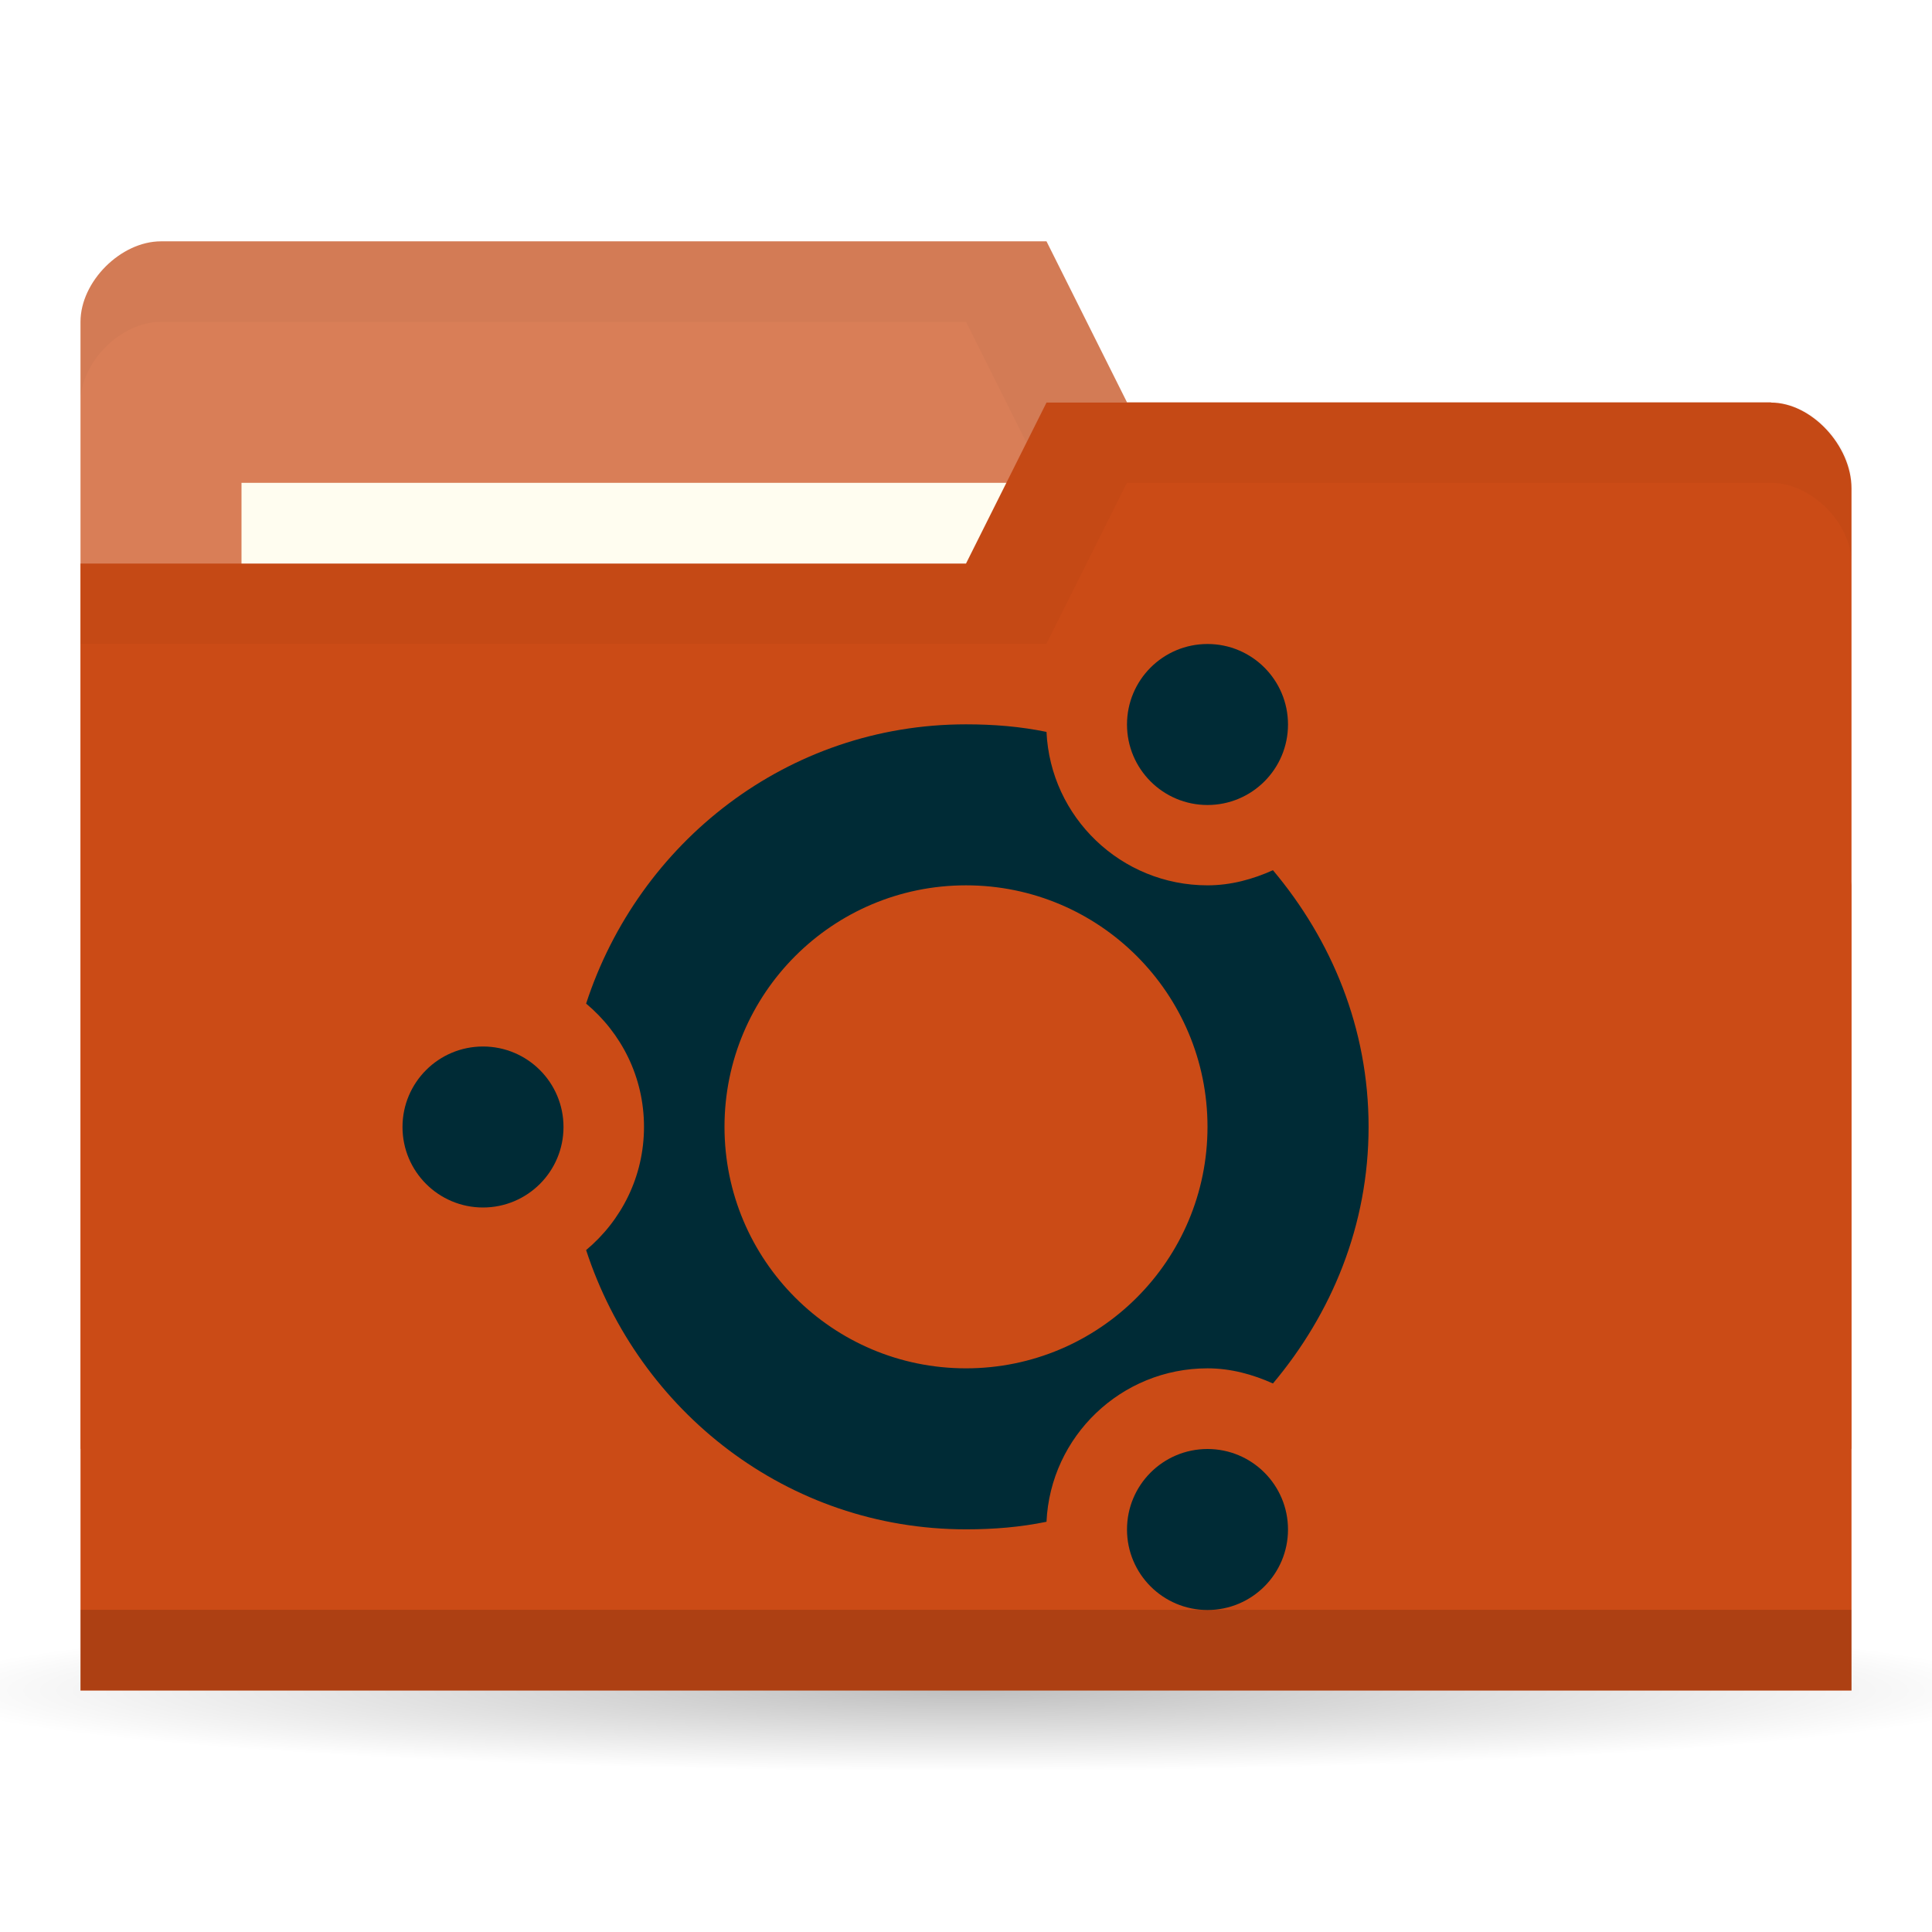
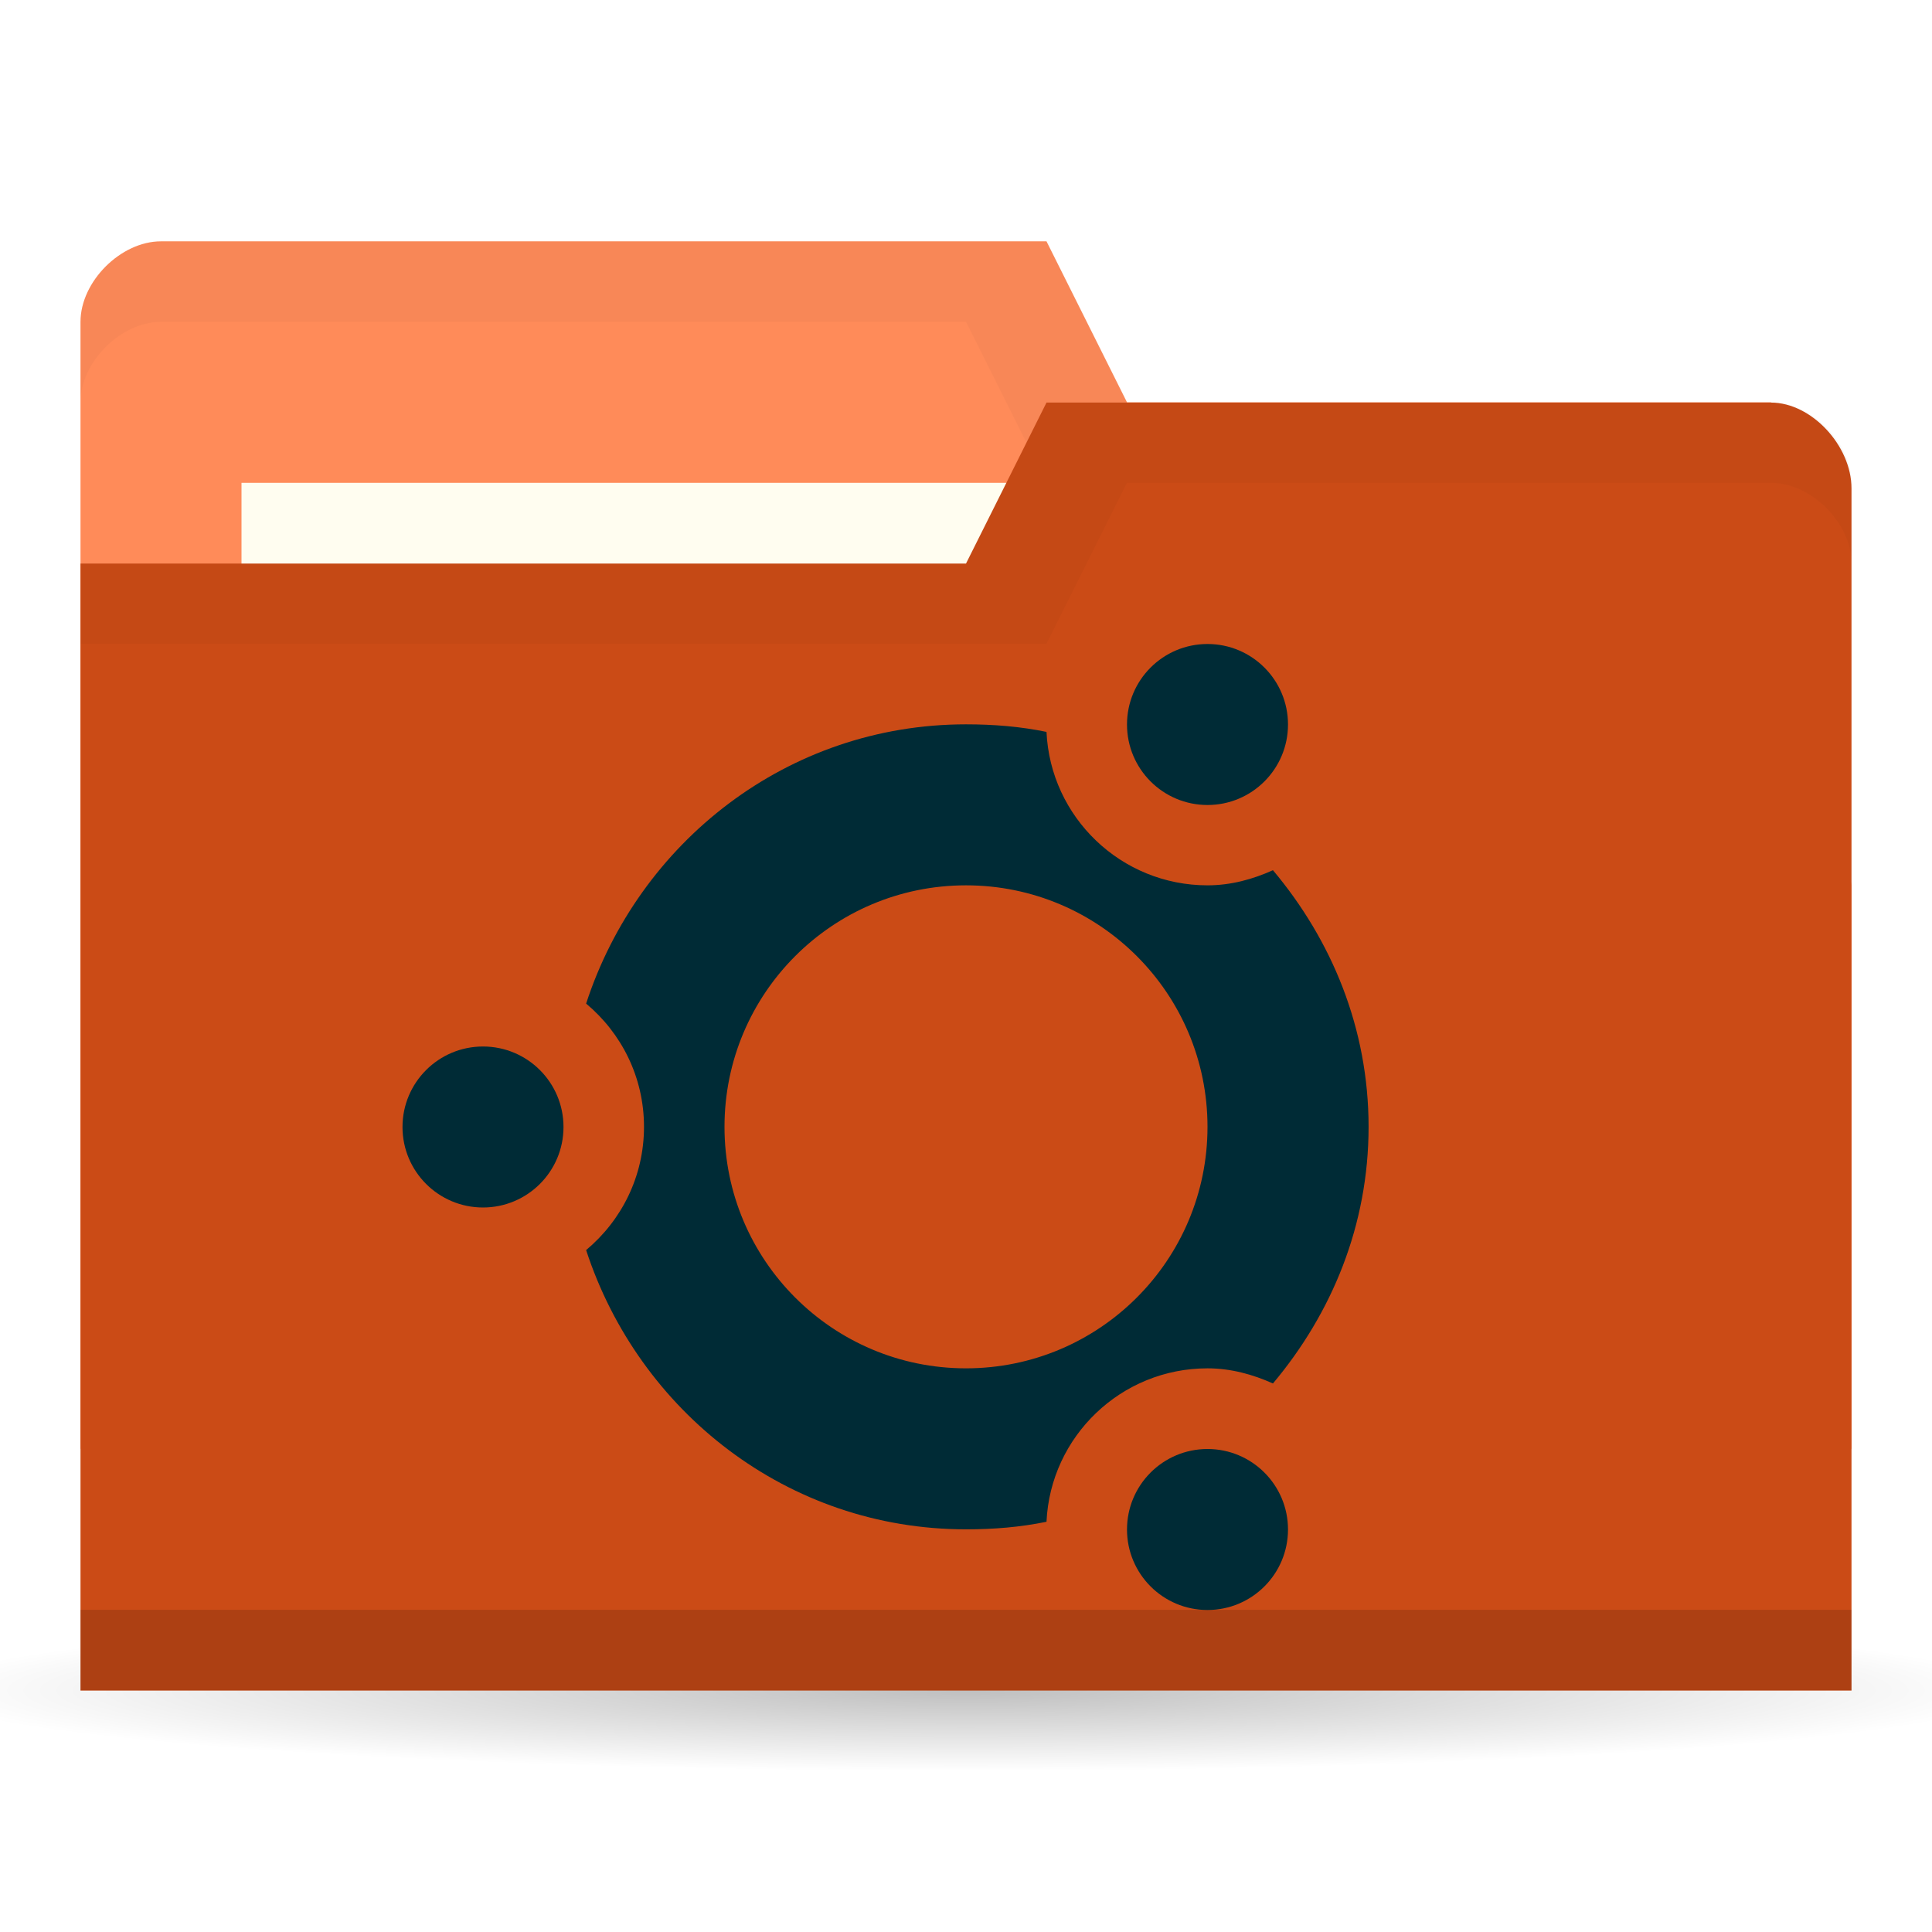
<svg xmlns="http://www.w3.org/2000/svg" viewBox="0 0 24 24">
  <defs>
    <radialGradient id="radialGradient3766" cx="11" cy="19" r="11" gradientTransform="matrix(1,0,0,0.09090909,0,17.27273)" gradientUnits="userSpaceOnUse">
      <stop style="stop-color:#000;stop-opacity:1" />
      <stop offset="1" style="stop-color:#000;stop-opacity:0" />
    </radialGradient>
  </defs>
  <g transform="translate(0,-1028.362)">
    <path d="M 22 19 A 11 1 0 1 1 0 19 11 1 0 1 1 22 19 z" transform="matrix(1.181818,0,0,1,-1,1030.362)" style="fill:url(#radialGradient3766);opacity:0.25;fill-opacity:1;stroke:none" />
-     <path d="m 1 1032.36 0 14 22 0 0 -7 -1 -6 -8 0 -1 -2 -11 0 c -0.5 0 -1 0.5 -1 1 z" style="fill:#D97E57;fill-opacity:1;stroke:none" />
+     <path d="m 1 1032.36 0 14 22 0 0 -7 -1 -6 -8 0 -1 -2 -11 0 c -0.5 0 -1 0.5 -1 1 z" style="fill:#FF8B59;fill-opacity:1;stroke:none" />
    <path d="m 2 1031.36 c -0.5 0 -1 0.5 -1 1 l 0 1 c 0 -0.5 0.5 -1 1 -1 l 10 0 1 2 9 0 0 6 0 -1 0 -6 -8 0 -1 -2 z" style="fill:#000;opacity:0.03;fill-opacity:1;stroke:none" />
    <rect width="10" height="4" x="3" y="1034.36" style="fill:#fffdf0;fill-opacity:1;stroke:none" />
    <path d="m 23 1034.43 0 14.933 -22 0 0 -14 11 0 1 -2 9 0 c 0.5 0 1 0.533 1 1.067 z" style="fill:#CB4B16;fill-opacity:1;stroke:none" />
    <path d="m 1 1048.36 0 1 22 0 0 -1 z" style="fill:#000;opacity:0.15;fill-opacity:1;stroke:none" />
    <path d="m 13 1033.36 -1 2 -11 0 0 1 12 0 1 -2 8 0 c 0.5 0 1 0.5 1 1 l 0 -1 c 0 -0.5 -0.5 -1 -1 -1 z" style="fill:#000;opacity:0.03;fill-opacity:1;stroke:none" />
    <path d="m 12 1037.36 c -2.219 0 -4.066 1.467 -4.719 3.469 0.439 0.367 0.719 0.914 0.719 1.531 0 0.617 -0.28 1.164 -0.719 1.531 0.653 2 2.499 3.469 4.719 3.469 0.345 0 0.675 -0.027 1 -0.094 0.049 -1.061 0.927 -1.906 2 -1.906 0.291 0 0.563 0.076 0.813 0.188 0.73 -0.869 1.188 -1.964 1.188 -3.188 0 -1.224 -0.458 -2.319 -1.188 -3.188 -0.249 0.112 -0.521 0.188 -0.813 0.188 -1.073 0 -1.951 -0.845 -2 -1.906 -0.325 -0.067 -0.655 -0.094 -1 -0.094 z m 0 2 c 1.657 0 3 1.343 3 3 0 1.657 -1.343 3 -3 3 -1.657 0 -3 -1.343 -3 -3 0 -1.657 1.343 -3 3 -3 z" style="fill:#002b36;opacity:1;fill-opacity:1;stroke:none" />
    <path d="m 6 13 a 2 2 0 1 1 -4 0 2 2 0 1 1 4 0 z" transform="matrix(0.5,0,0,0.5,4,1035.862)" style="fill:#002b36;opacity:1;fill-opacity:1;stroke:none" />
    <path d="m 6 13 a 2 2 0 1 1 -4 0 2 2 0 1 1 4 0 z" transform="matrix(0.5,0,0,0.5,13,1040.862)" style="fill:#002b36;opacity:1;fill-opacity:1;stroke:none" />
    <path transform="matrix(0.5,0,0,0.5,13,1030.862)" d="m 6 13 a 2 2 0 1 1 -4 0 2 2 0 1 1 4 0 z" style="fill:#002b36;opacity:1;fill-opacity:1;stroke:none" />
  </g>
</svg>
